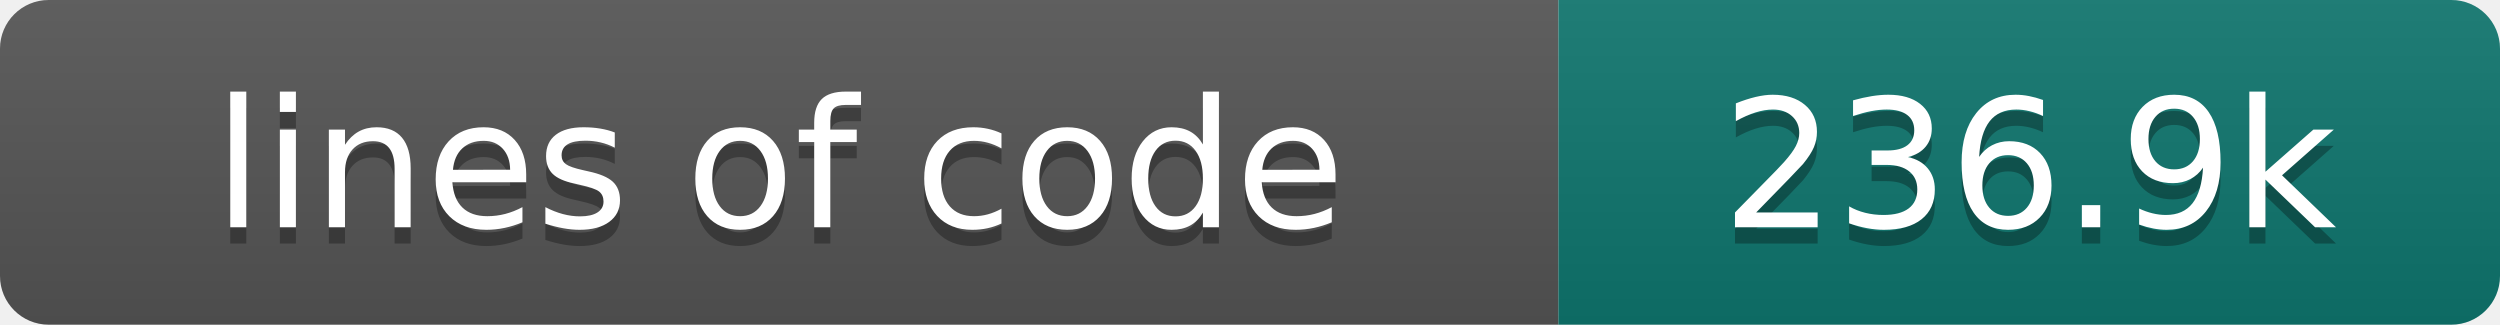
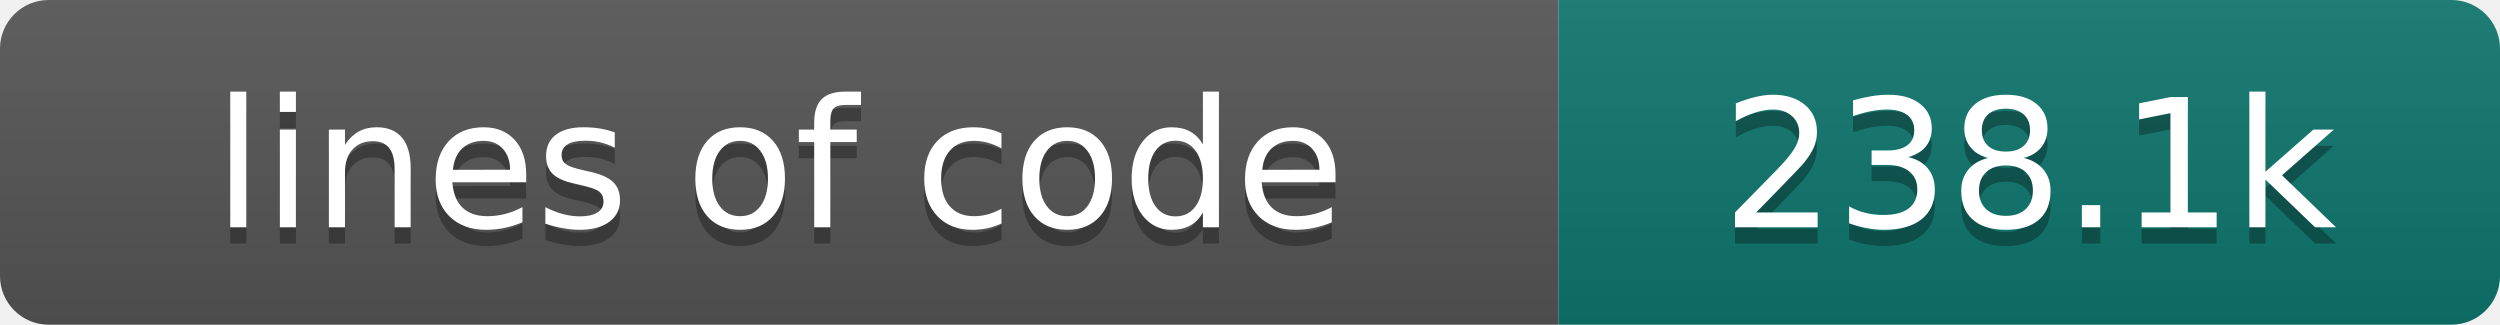
- <svg xmlns="http://www.w3.org/2000/svg" width="154" height="20" role="img" aria-label="lines of code: 236.9k">
+ <svg xmlns="http://www.w3.org/2000/svg" width="154" height="20" role="img" aria-label="lines of code: 238.1k">
  <linearGradient id="s" x2="0" y2="100%">
    <stop offset="0" stop-color="#bbb" stop-opacity=".1" />
    <stop offset="1" stop-opacity=".1" />
  </linearGradient>
  <clipPath id="r">
    <rect width="154" height="20" rx="3" fill="#fff" />
  </clipPath>
  <g clip-path="url(#r)">
    <rect width="96" height="20" fill="#555" />
    <rect x="96" width="58" height="20" fill="#0f766e" />
    <rect width="154" height="20" fill="url(#s)" />
  </g>
  <g fill="#fff" text-anchor="middle" font-family="DejaVu Sans,Verdana,Geneva,sans-serif" font-size="110">
    <text x="480" y="150" fill="#010101" fill-opacity=".3" transform="scale(.1)" textLength="860" lengthAdjust="spacing">lines of code</text>
    <text x="480" y="140" transform="scale(.1)" textLength="860" lengthAdjust="spacing">lines of code</text>
-     <text x="1250" y="150" fill="#010101" fill-opacity=".3" transform="scale(.1)" textLength="480" lengthAdjust="spacing">236.9k</text>
-     <text x="1250" y="140" transform="scale(.1)" textLength="480" lengthAdjust="spacing">236.9k</text>
+     <text x="1250" y="150" fill="#010101" fill-opacity=".3" transform="scale(.1)" textLength="480" lengthAdjust="spacing">238.1k</text>
+     <text x="1250" y="140" transform="scale(.1)" textLength="480" lengthAdjust="spacing">238.1k</text>
  </g>
</svg>
